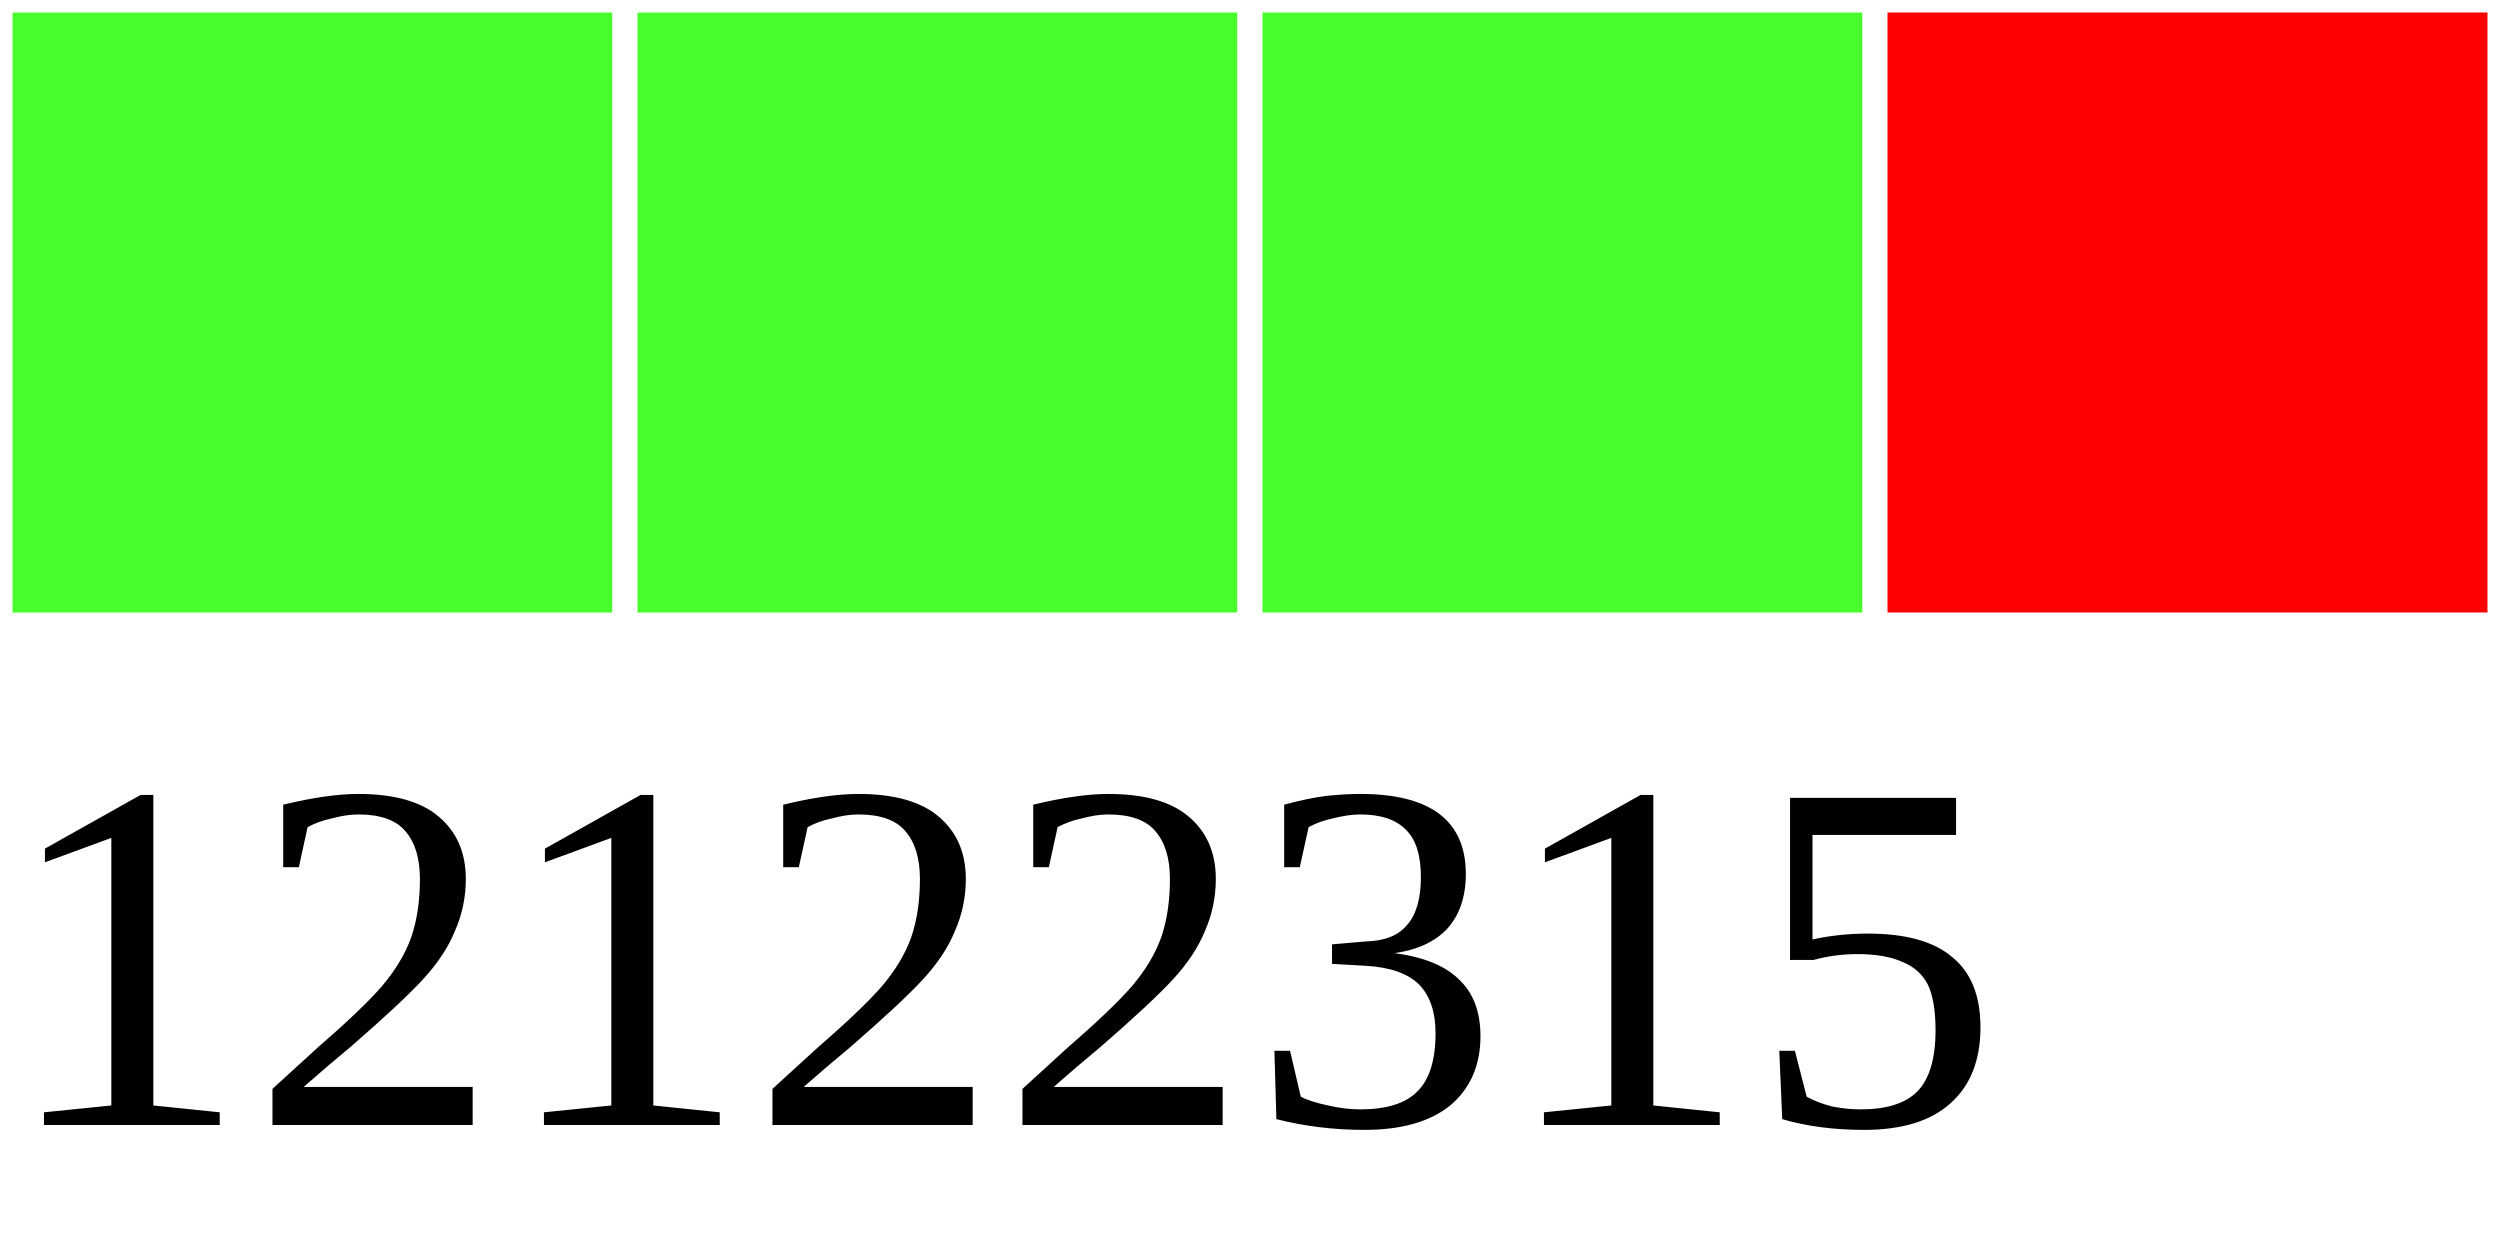
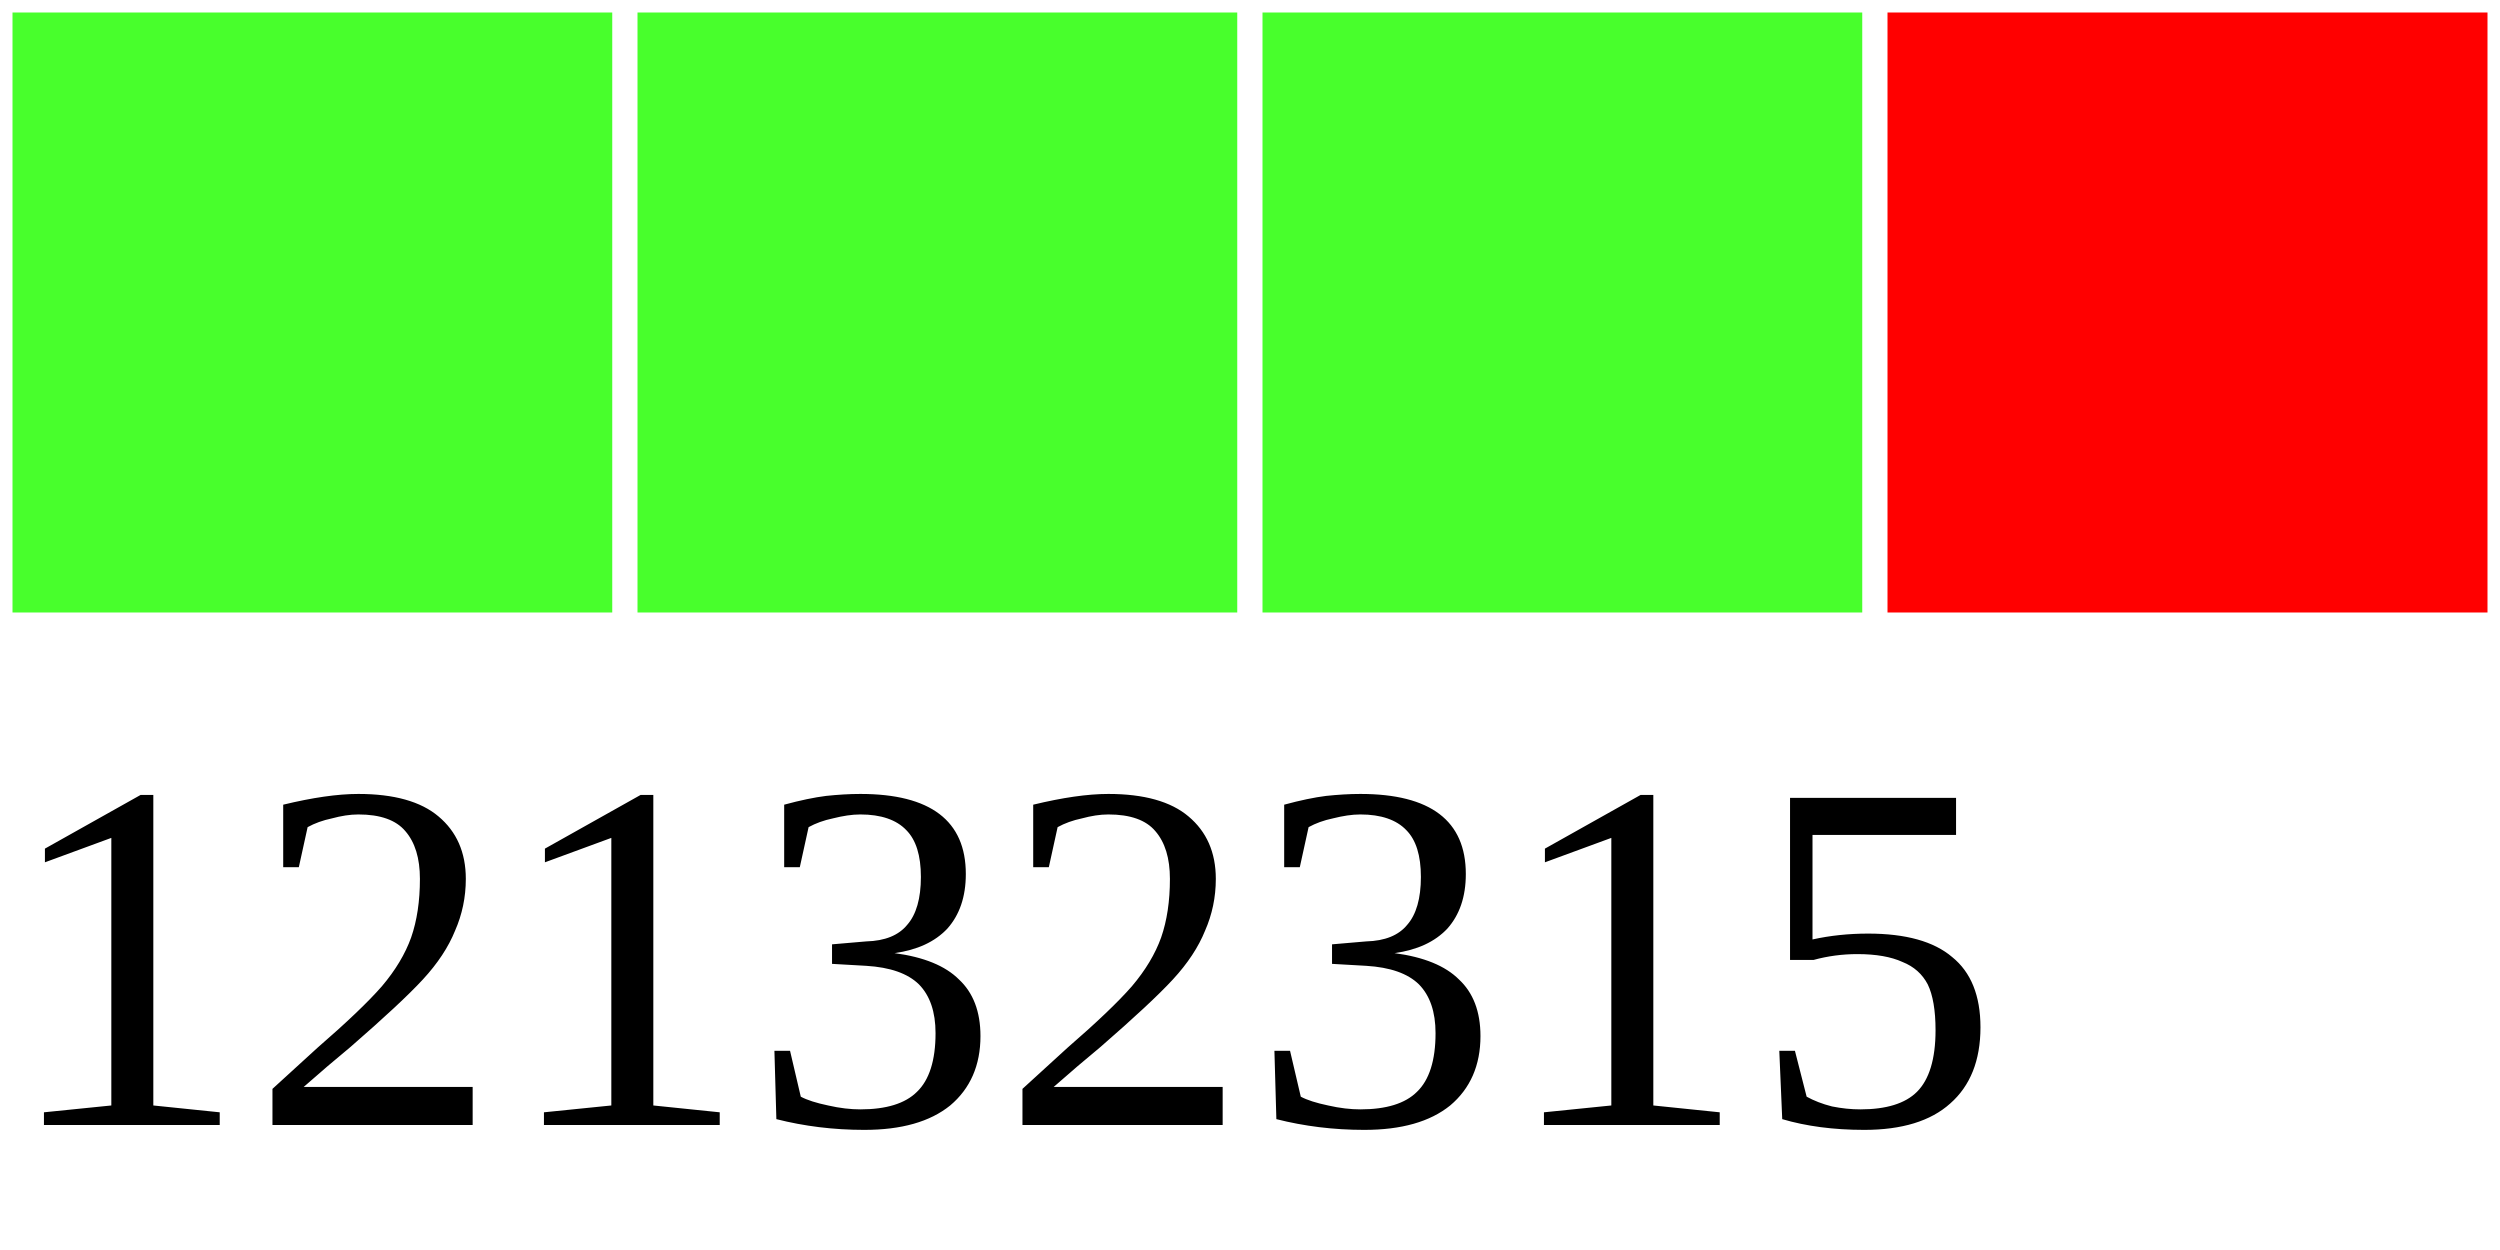
<svg xmlns="http://www.w3.org/2000/svg" width="40" height="20">
  <g>
    <rect width="10" height="10" style="fill:#48FF2C;stroke-width:0.4;stroke:rgb(255,255,255)" x="0" />
    <rect width="10" height="10" style="fill:#48FF2C;stroke-width:0.4;stroke:rgb(255,255,255)" x="10" />
    <rect width="10" height="10" style="fill:#48FF2C;stroke-width:0.4;stroke:rgb(255,255,255)" x="20" />
    <rect width="10" height="10" style="fill:#FF0000;stroke-width:0.4;stroke:rgb(255,255,255)" x="30" />
-     <text x="0" y="18" fill="black" font-size="8">12122315</text>
+     <text x="0" y="18" fill="black" font-size="8">12132315</text>
  </g>
</svg>
